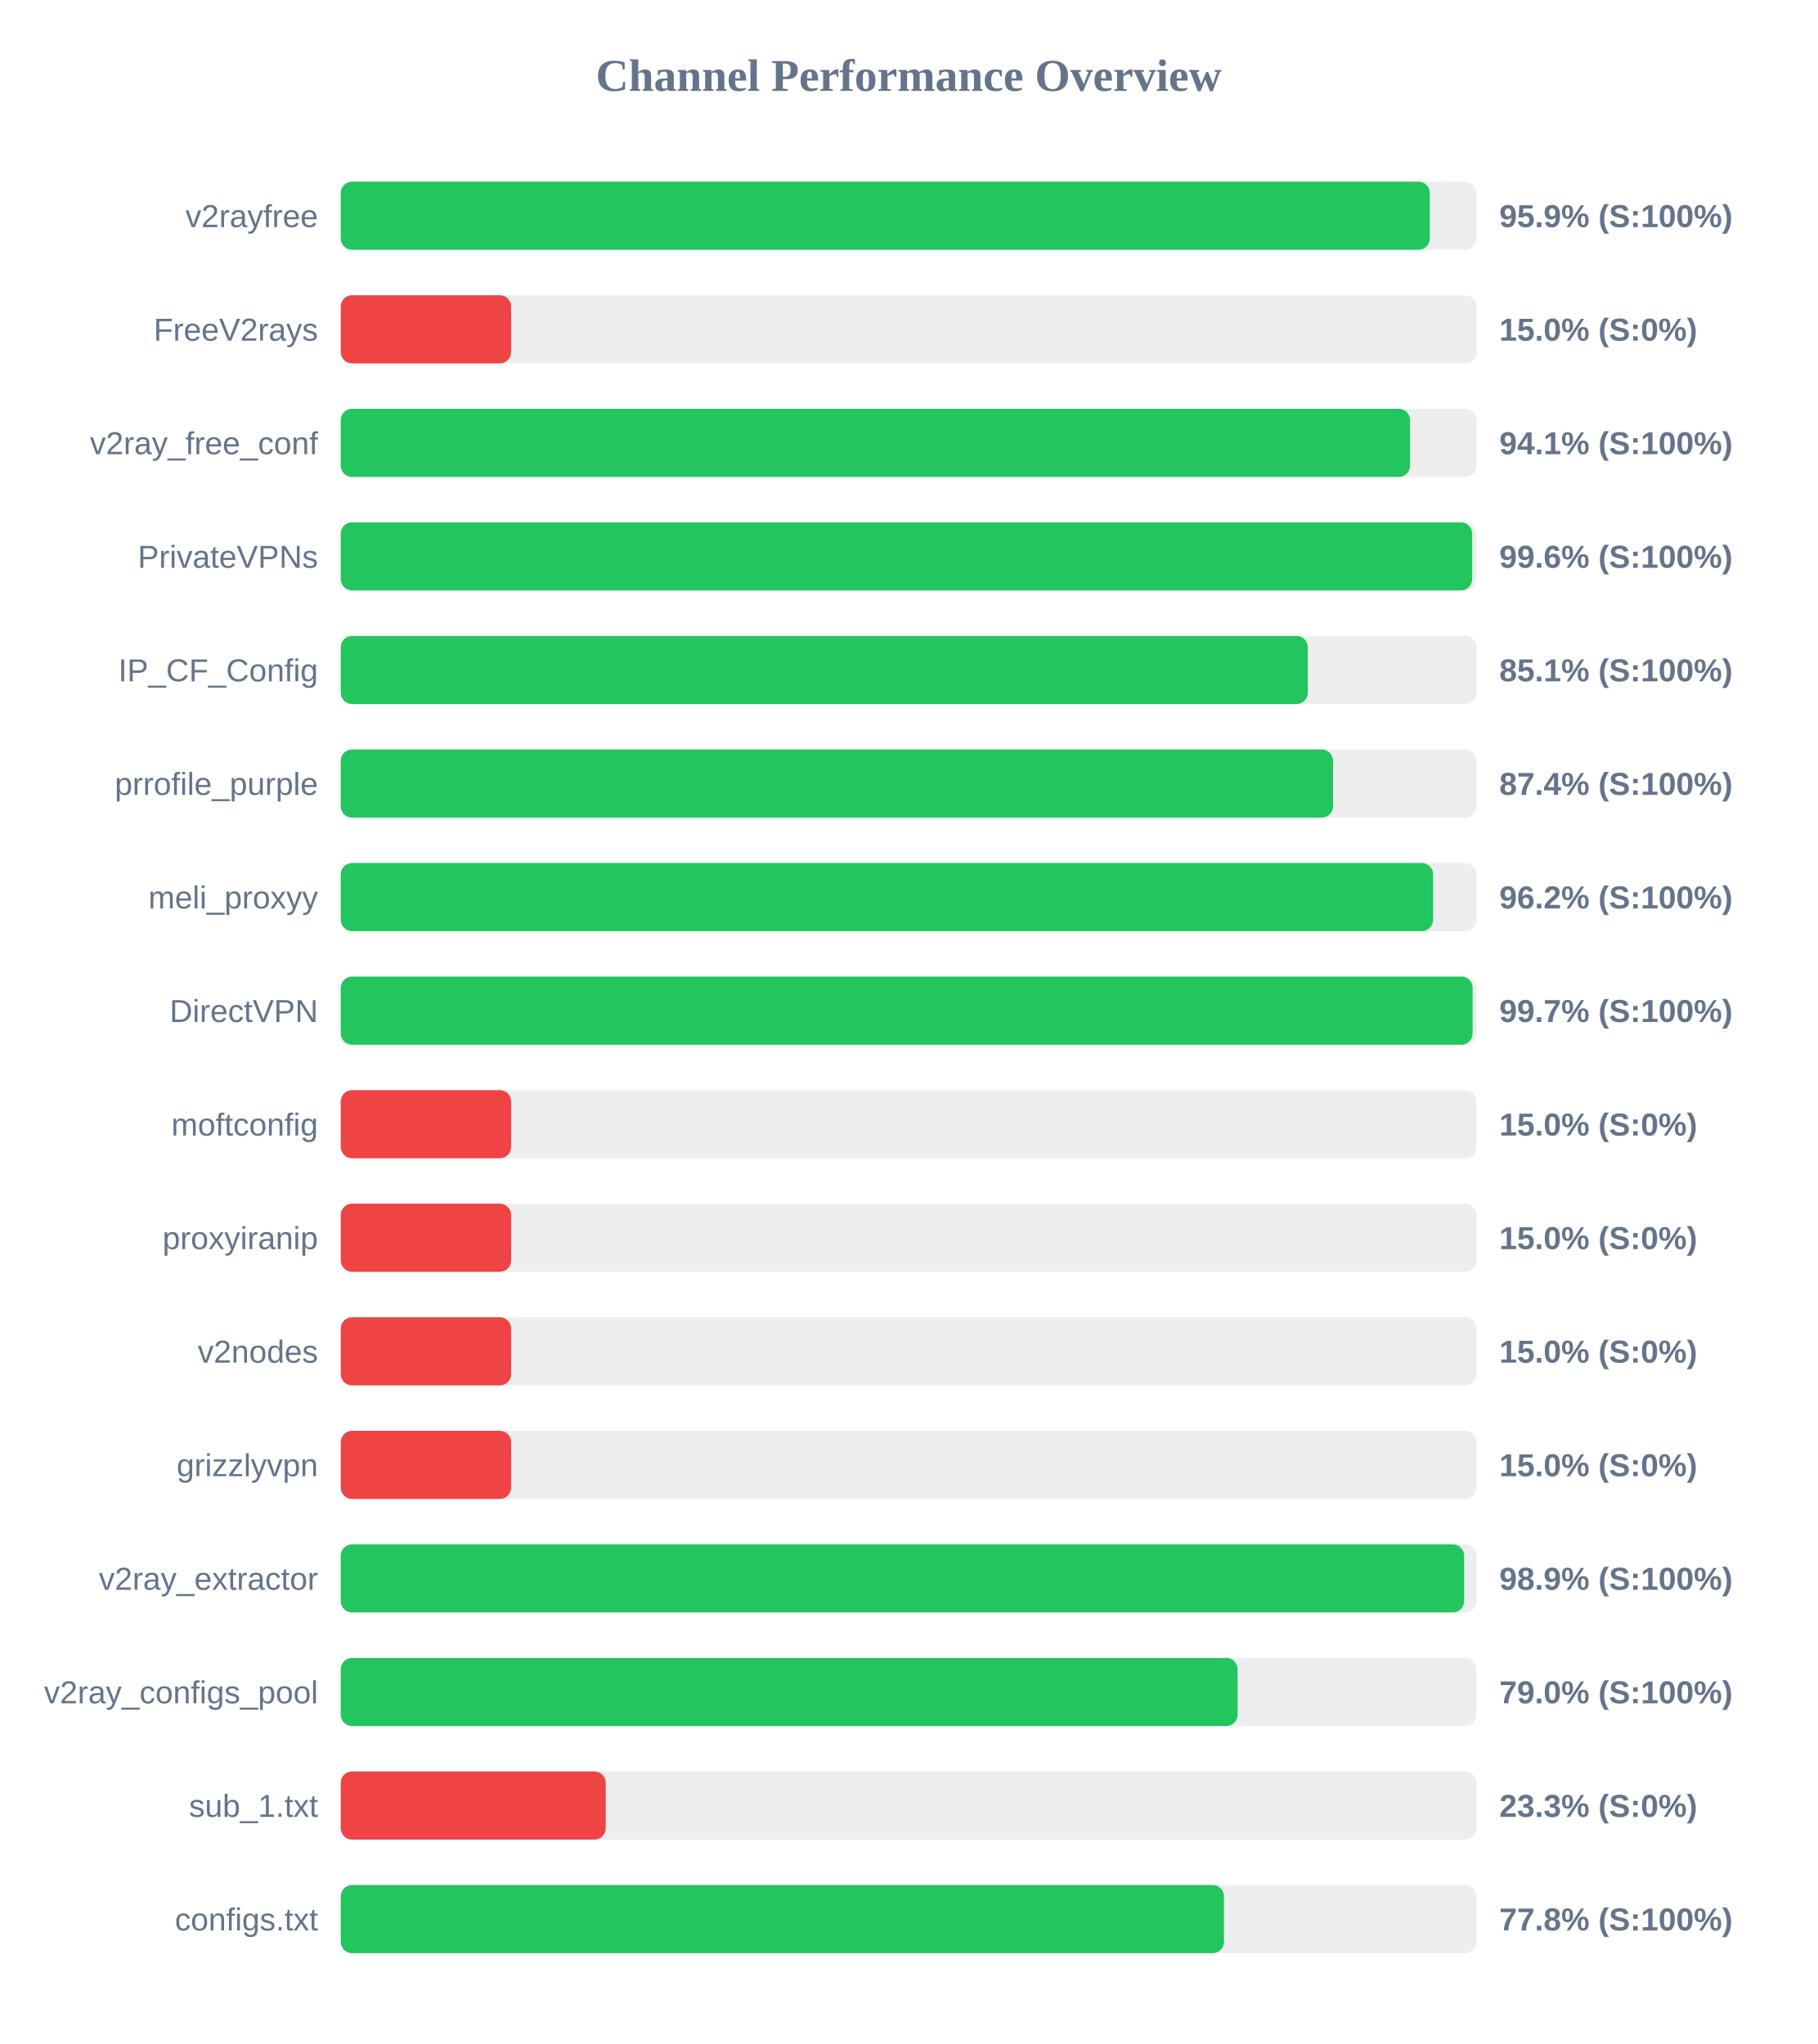
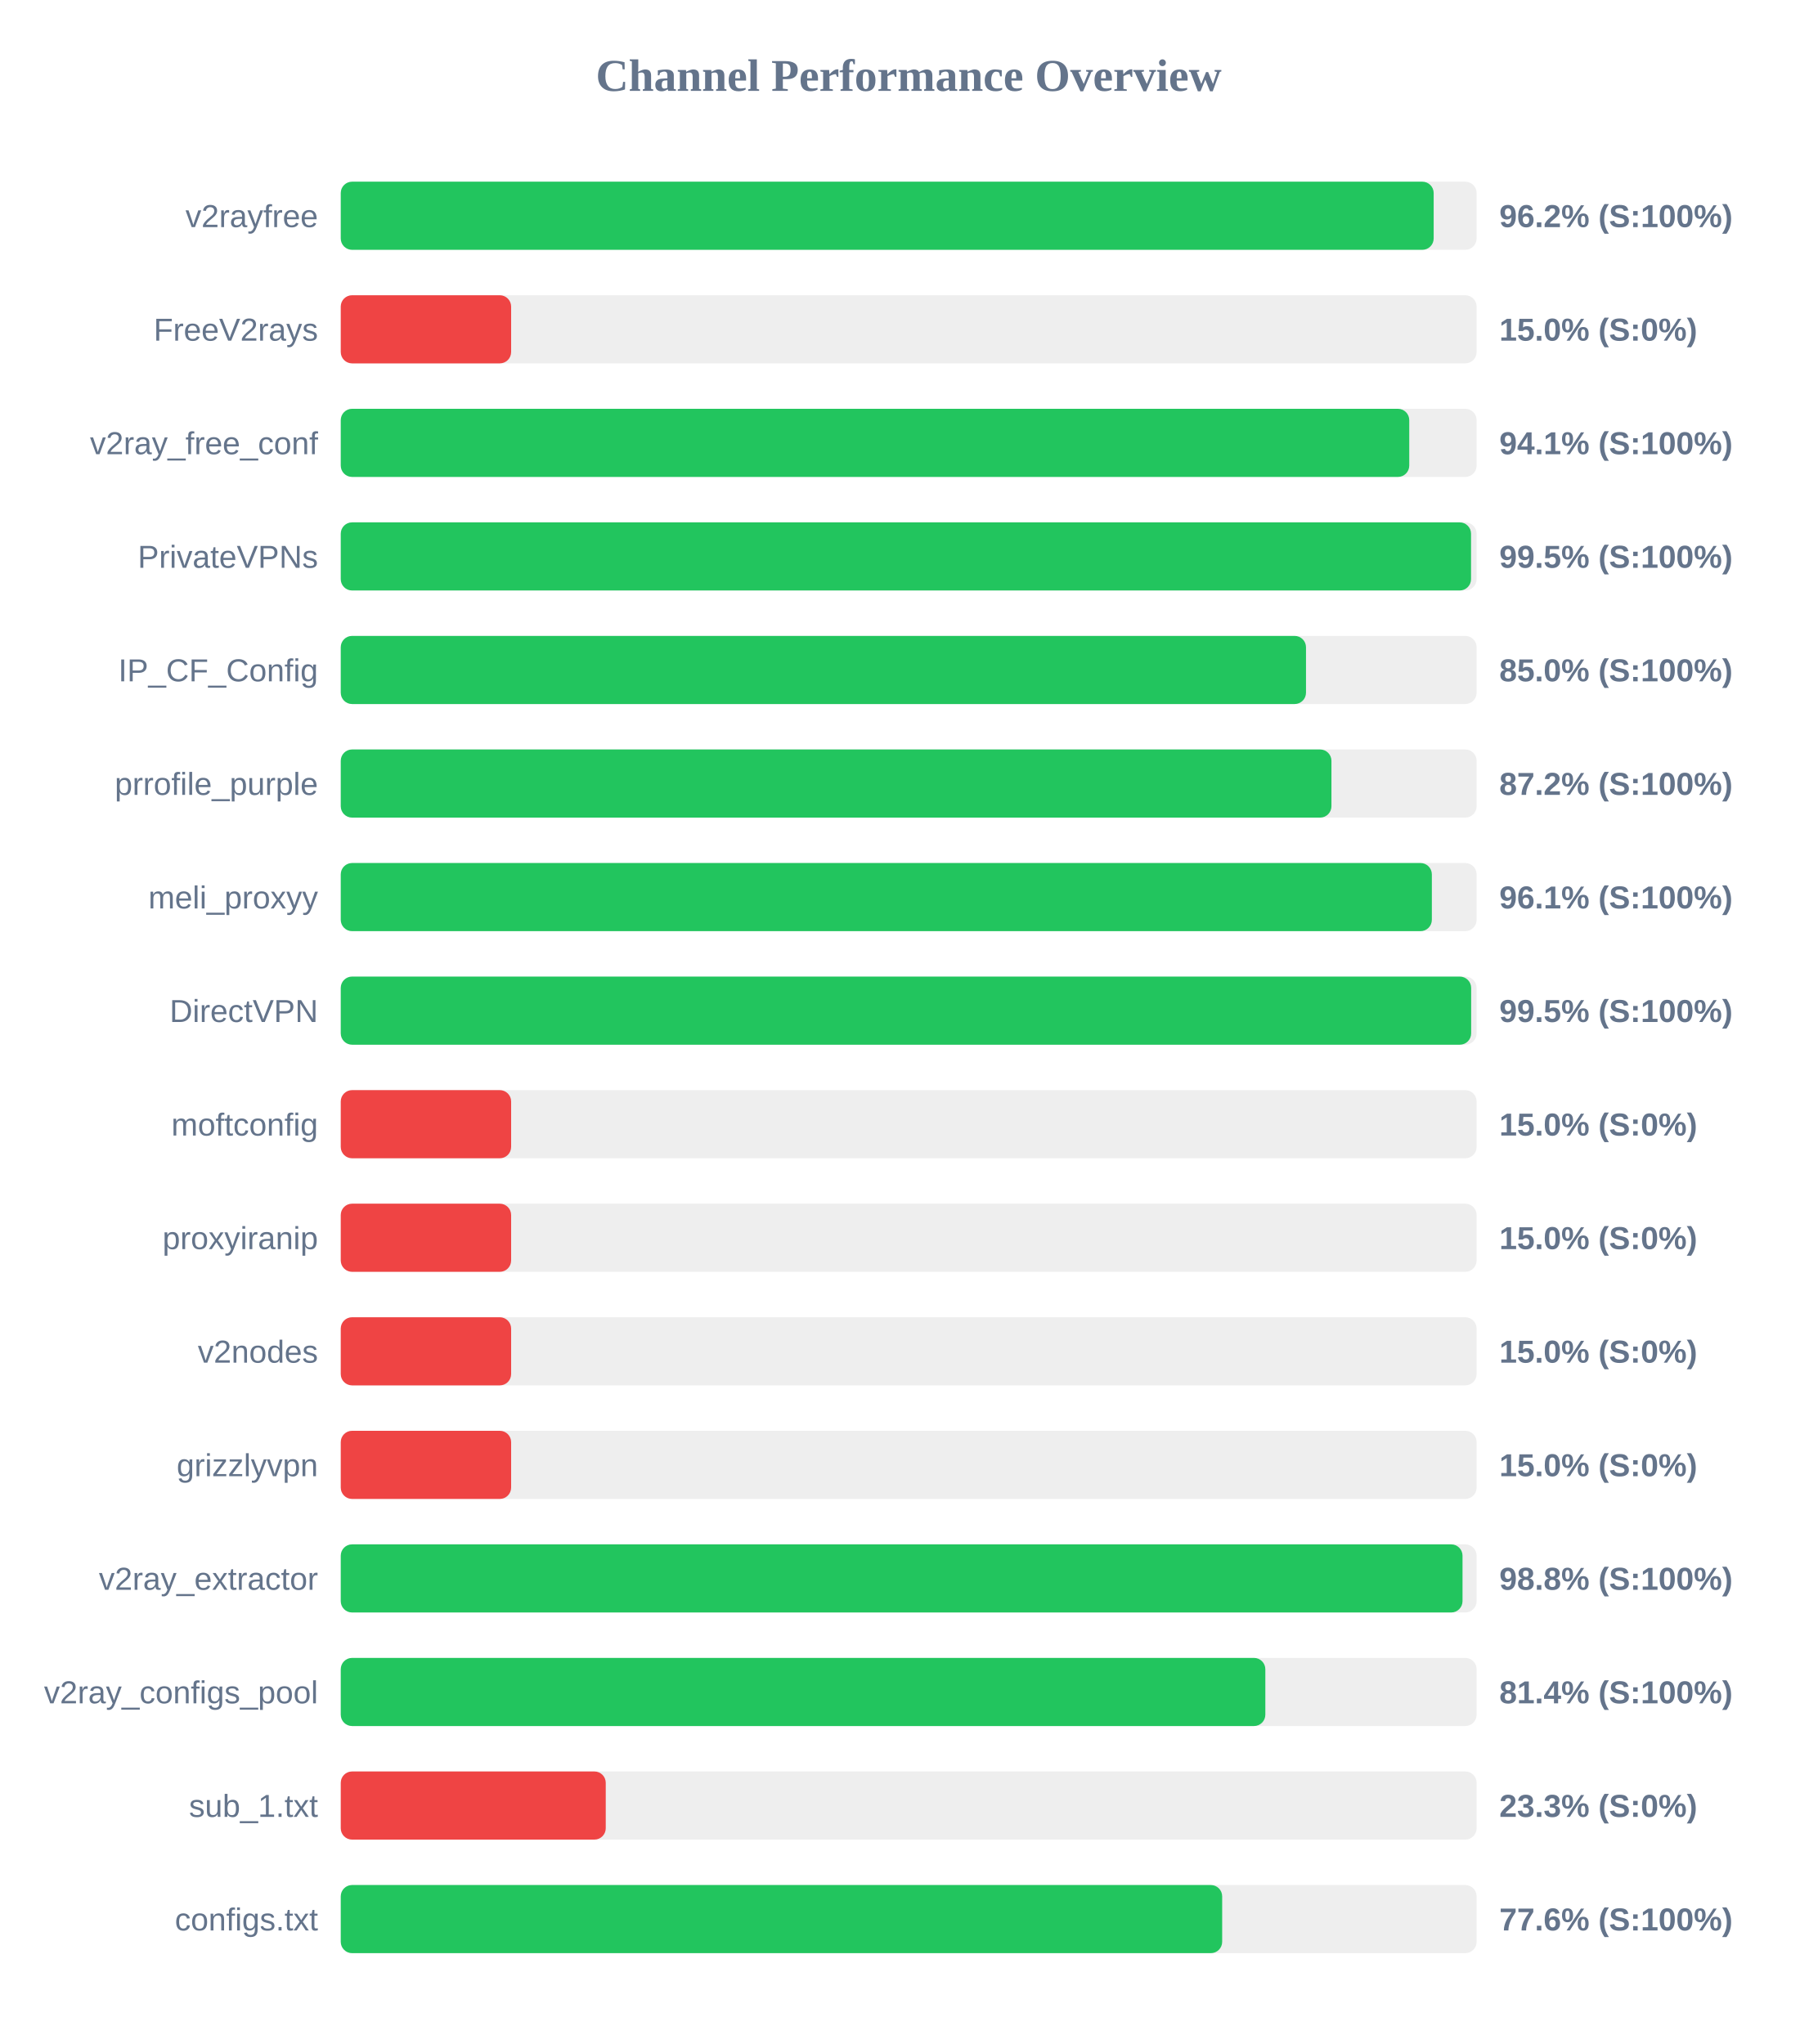
<svg xmlns="http://www.w3.org/2000/svg" width="800" height="900" version="1.1">
  <style>
        .row { font: 14px Arial; fill: #64748b; }
        .score { font: bold 14px Arial; fill: #64748b; }
    </style>
  <text x="400" y="40" text-anchor="middle" font-size="20px" font-weight="bold" fill="#64748b">Channel Performance Overview</text>
  <rect x="150" y="80" width="500" height="30" fill="#eee" rx="5" />
-   <rect x="150" y="80" width="479.4" height="30" fill="#22c55e" rx="5" />
+   <rect x="150" y="80" width="481.1" height="30" fill="#22c55e" rx="5" />
  <text x="140" y="100" text-anchor="end" class="row">v2rayfree</text>
-   <text x="660" y="100" text-anchor="start" class="score">95.9% (S:100%)</text>
+   <text x="660" y="100" text-anchor="start" class="score">96.2% (S:100%)</text>
  <rect x="150" y="130" width="500" height="30" fill="#eee" rx="5" />
  <rect x="150" y="130" width="75.0" height="30" fill="#ef4444" rx="5" />
  <text x="140" y="150" text-anchor="end" class="row">FreeV2rays</text>
  <text x="660" y="150" text-anchor="start" class="score">15.0% (S:0%)</text>
  <rect x="150" y="180" width="500" height="30" fill="#eee" rx="5" />
-   <rect x="150" y="180" width="470.7" height="30" fill="#22c55e" rx="5" />
+   <rect x="150" y="180" width="470.35" height="30" fill="#22c55e" rx="5" />
  <text x="140" y="200" text-anchor="end" class="row">v2ray_free_conf</text>
  <text x="660" y="200" text-anchor="start" class="score">94.1% (S:100%)</text>
  <rect x="150" y="230" width="500" height="30" fill="#eee" rx="5" />
-   <rect x="150" y="230" width="498.05" height="30" fill="#22c55e" rx="5" />
+   <rect x="150" y="230" width="497.55" height="30" fill="#22c55e" rx="5" />
  <text x="140" y="250" text-anchor="end" class="row">PrivateVPNs</text>
-   <text x="660" y="250" text-anchor="start" class="score">99.6% (S:100%)</text>
+   <text x="660" y="250" text-anchor="start" class="score">99.5% (S:100%)</text>
  <rect x="150" y="280" width="500" height="30" fill="#eee" rx="5" />
-   <rect x="150" y="280" width="425.7" height="30" fill="#22c55e" rx="5" />
+   <rect x="150" y="280" width="424.9" height="30" fill="#22c55e" rx="5" />
  <text x="140" y="300" text-anchor="end" class="row">IP_CF_Config</text>
-   <text x="660" y="300" text-anchor="start" class="score">85.1% (S:100%)</text>
+   <text x="660" y="300" text-anchor="start" class="score">85.0% (S:100%)</text>
  <rect x="150" y="330" width="500" height="30" fill="#eee" rx="5" />
-   <rect x="150" y="330" width="436.8" height="30" fill="#22c55e" rx="5" />
+   <rect x="150" y="330" width="436.1" height="30" fill="#22c55e" rx="5" />
  <text x="140" y="350" text-anchor="end" class="row">prrofile_purple</text>
-   <text x="660" y="350" text-anchor="start" class="score">87.4% (S:100%)</text>
+   <text x="660" y="350" text-anchor="start" class="score">87.2% (S:100%)</text>
  <rect x="150" y="380" width="500" height="30" fill="#eee" rx="5" />
-   <rect x="150" y="380" width="480.85" height="30" fill="#22c55e" rx="5" />
+   <rect x="150" y="380" width="480.3" height="30" fill="#22c55e" rx="5" />
  <text x="140" y="400" text-anchor="end" class="row">meli_proxyy</text>
-   <text x="660" y="400" text-anchor="start" class="score">96.2% (S:100%)</text>
+   <text x="660" y="400" text-anchor="start" class="score">96.1% (S:100%)</text>
  <rect x="150" y="430" width="500" height="30" fill="#eee" rx="5" />
-   <rect x="150" y="430" width="498.25" height="30" fill="#22c55e" rx="5" />
+   <rect x="150" y="430" width="497.6" height="30" fill="#22c55e" rx="5" />
  <text x="140" y="450" text-anchor="end" class="row">DirectVPN</text>
-   <text x="660" y="450" text-anchor="start" class="score">99.7% (S:100%)</text>
+   <text x="660" y="450" text-anchor="start" class="score">99.5% (S:100%)</text>
  <rect x="150" y="480" width="500" height="30" fill="#eee" rx="5" />
  <rect x="150" y="480" width="75.0" height="30" fill="#ef4444" rx="5" />
  <text x="140" y="500" text-anchor="end" class="row">moftconfig</text>
  <text x="660" y="500" text-anchor="start" class="score">15.0% (S:0%)</text>
  <rect x="150" y="530" width="500" height="30" fill="#eee" rx="5" />
  <rect x="150" y="530" width="75.0" height="30" fill="#ef4444" rx="5" />
  <text x="140" y="550" text-anchor="end" class="row">proxyiranip</text>
  <text x="660" y="550" text-anchor="start" class="score">15.0% (S:0%)</text>
  <rect x="150" y="580" width="500" height="30" fill="#eee" rx="5" />
  <rect x="150" y="580" width="75.0" height="30" fill="#ef4444" rx="5" />
  <text x="140" y="600" text-anchor="end" class="row">v2nodes</text>
  <text x="660" y="600" text-anchor="start" class="score">15.0% (S:0%)</text>
  <rect x="150" y="630" width="500" height="30" fill="#eee" rx="5" />
  <rect x="150" y="630" width="75.0" height="30" fill="#ef4444" rx="5" />
  <text x="140" y="650" text-anchor="end" class="row">grizzlyvpn</text>
  <text x="660" y="650" text-anchor="start" class="score">15.0% (S:0%)</text>
  <rect x="150" y="680" width="500" height="30" fill="#eee" rx="5" />
-   <rect x="150" y="680" width="494.5" height="30" fill="#22c55e" rx="5" />
+   <rect x="150" y="680" width="493.8" height="30" fill="#22c55e" rx="5" />
  <text x="140" y="700" text-anchor="end" class="row">v2ray_extractor</text>
-   <text x="660" y="700" text-anchor="start" class="score">98.9% (S:100%)</text>
+   <text x="660" y="700" text-anchor="start" class="score">98.8% (S:100%)</text>
  <rect x="150" y="730" width="500" height="30" fill="#eee" rx="5" />
-   <rect x="150" y="730" width="394.8" height="30" fill="#22c55e" rx="5" />
+   <rect x="150" y="730" width="407.0" height="30" fill="#22c55e" rx="5" />
  <text x="140" y="750" text-anchor="end" class="row">v2ray_configs_pool</text>
-   <text x="660" y="750" text-anchor="start" class="score">79.0% (S:100%)</text>
+   <text x="660" y="750" text-anchor="start" class="score">81.4% (S:100%)</text>
  <rect x="150" y="780" width="500" height="30" fill="#eee" rx="5" />
  <rect x="150" y="780" width="116.65" height="30" fill="#ef4444" rx="5" />
  <text x="140" y="800" text-anchor="end" class="row">sub_1.txt</text>
  <text x="660" y="800" text-anchor="start" class="score">23.3% (S:0%)</text>
  <rect x="150" y="830" width="500" height="30" fill="#eee" rx="5" />
-   <rect x="150" y="830" width="388.8" height="30" fill="#22c55e" rx="5" />
+   <rect x="150" y="830" width="388.0" height="30" fill="#22c55e" rx="5" />
  <text x="140" y="850" text-anchor="end" class="row">configs.txt</text>
-   <text x="660" y="850" text-anchor="start" class="score">77.8% (S:100%)</text>
+   <text x="660" y="850" text-anchor="start" class="score">77.6% (S:100%)</text>
</svg>
